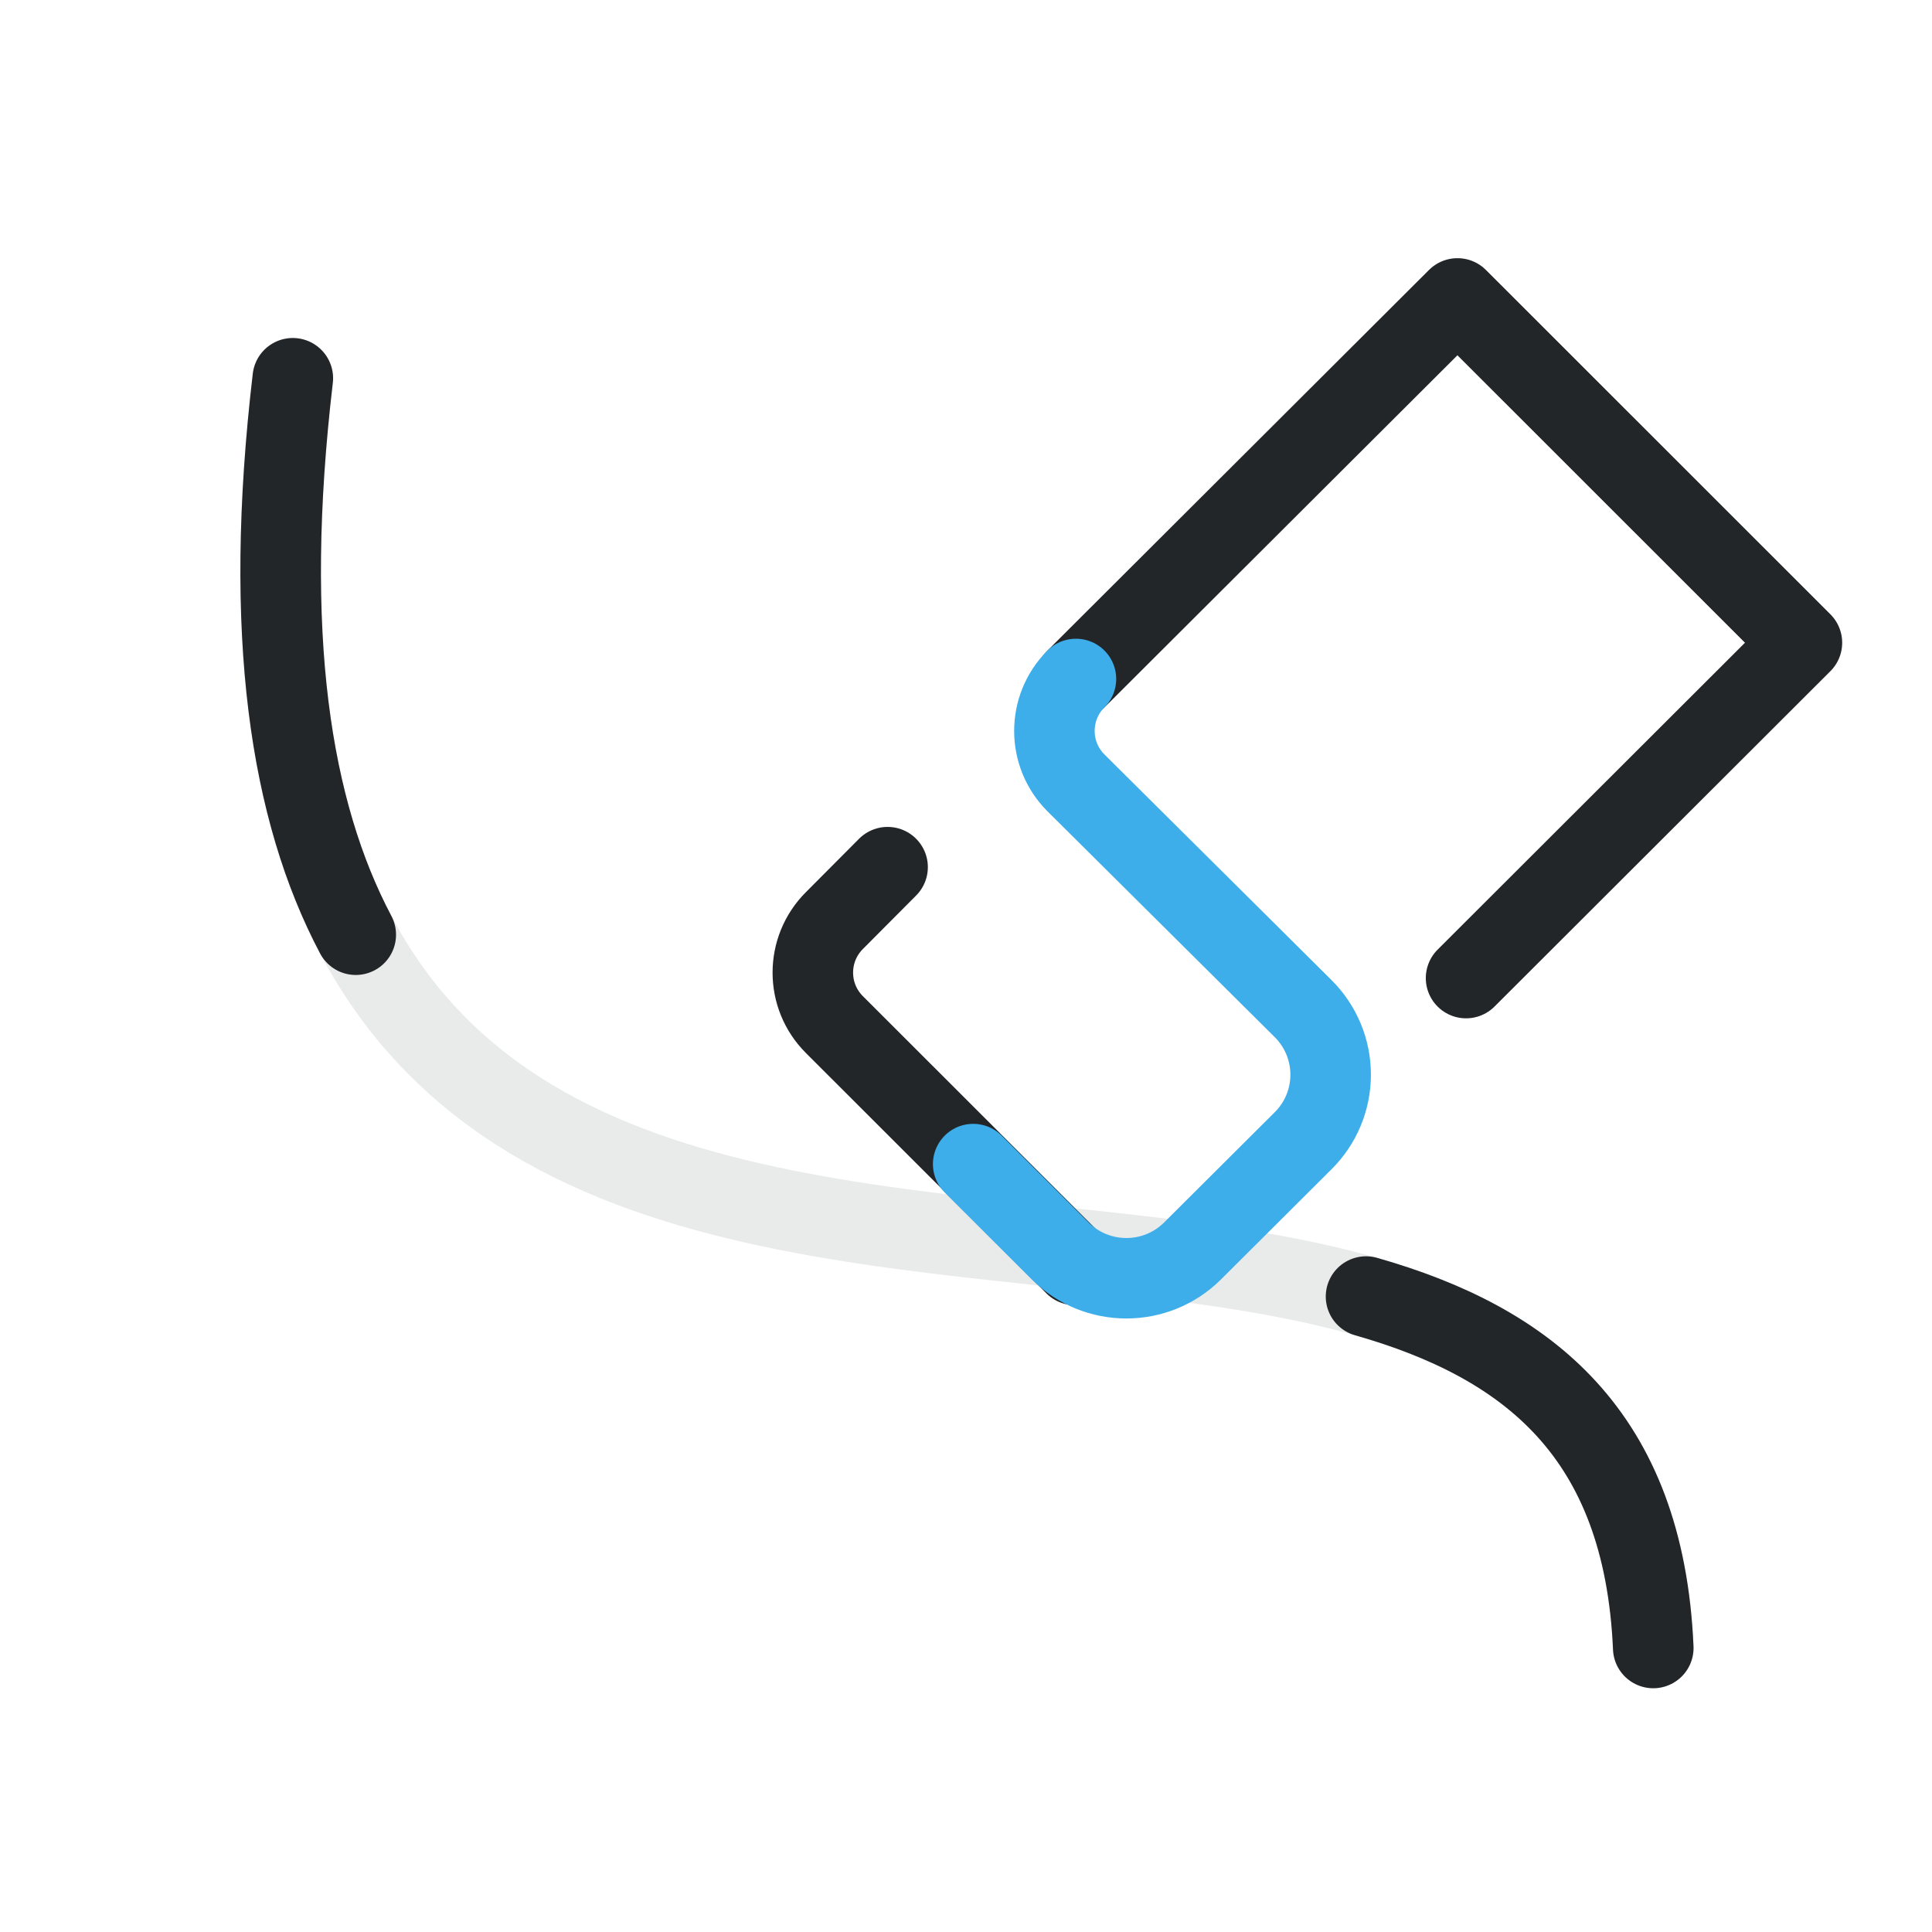
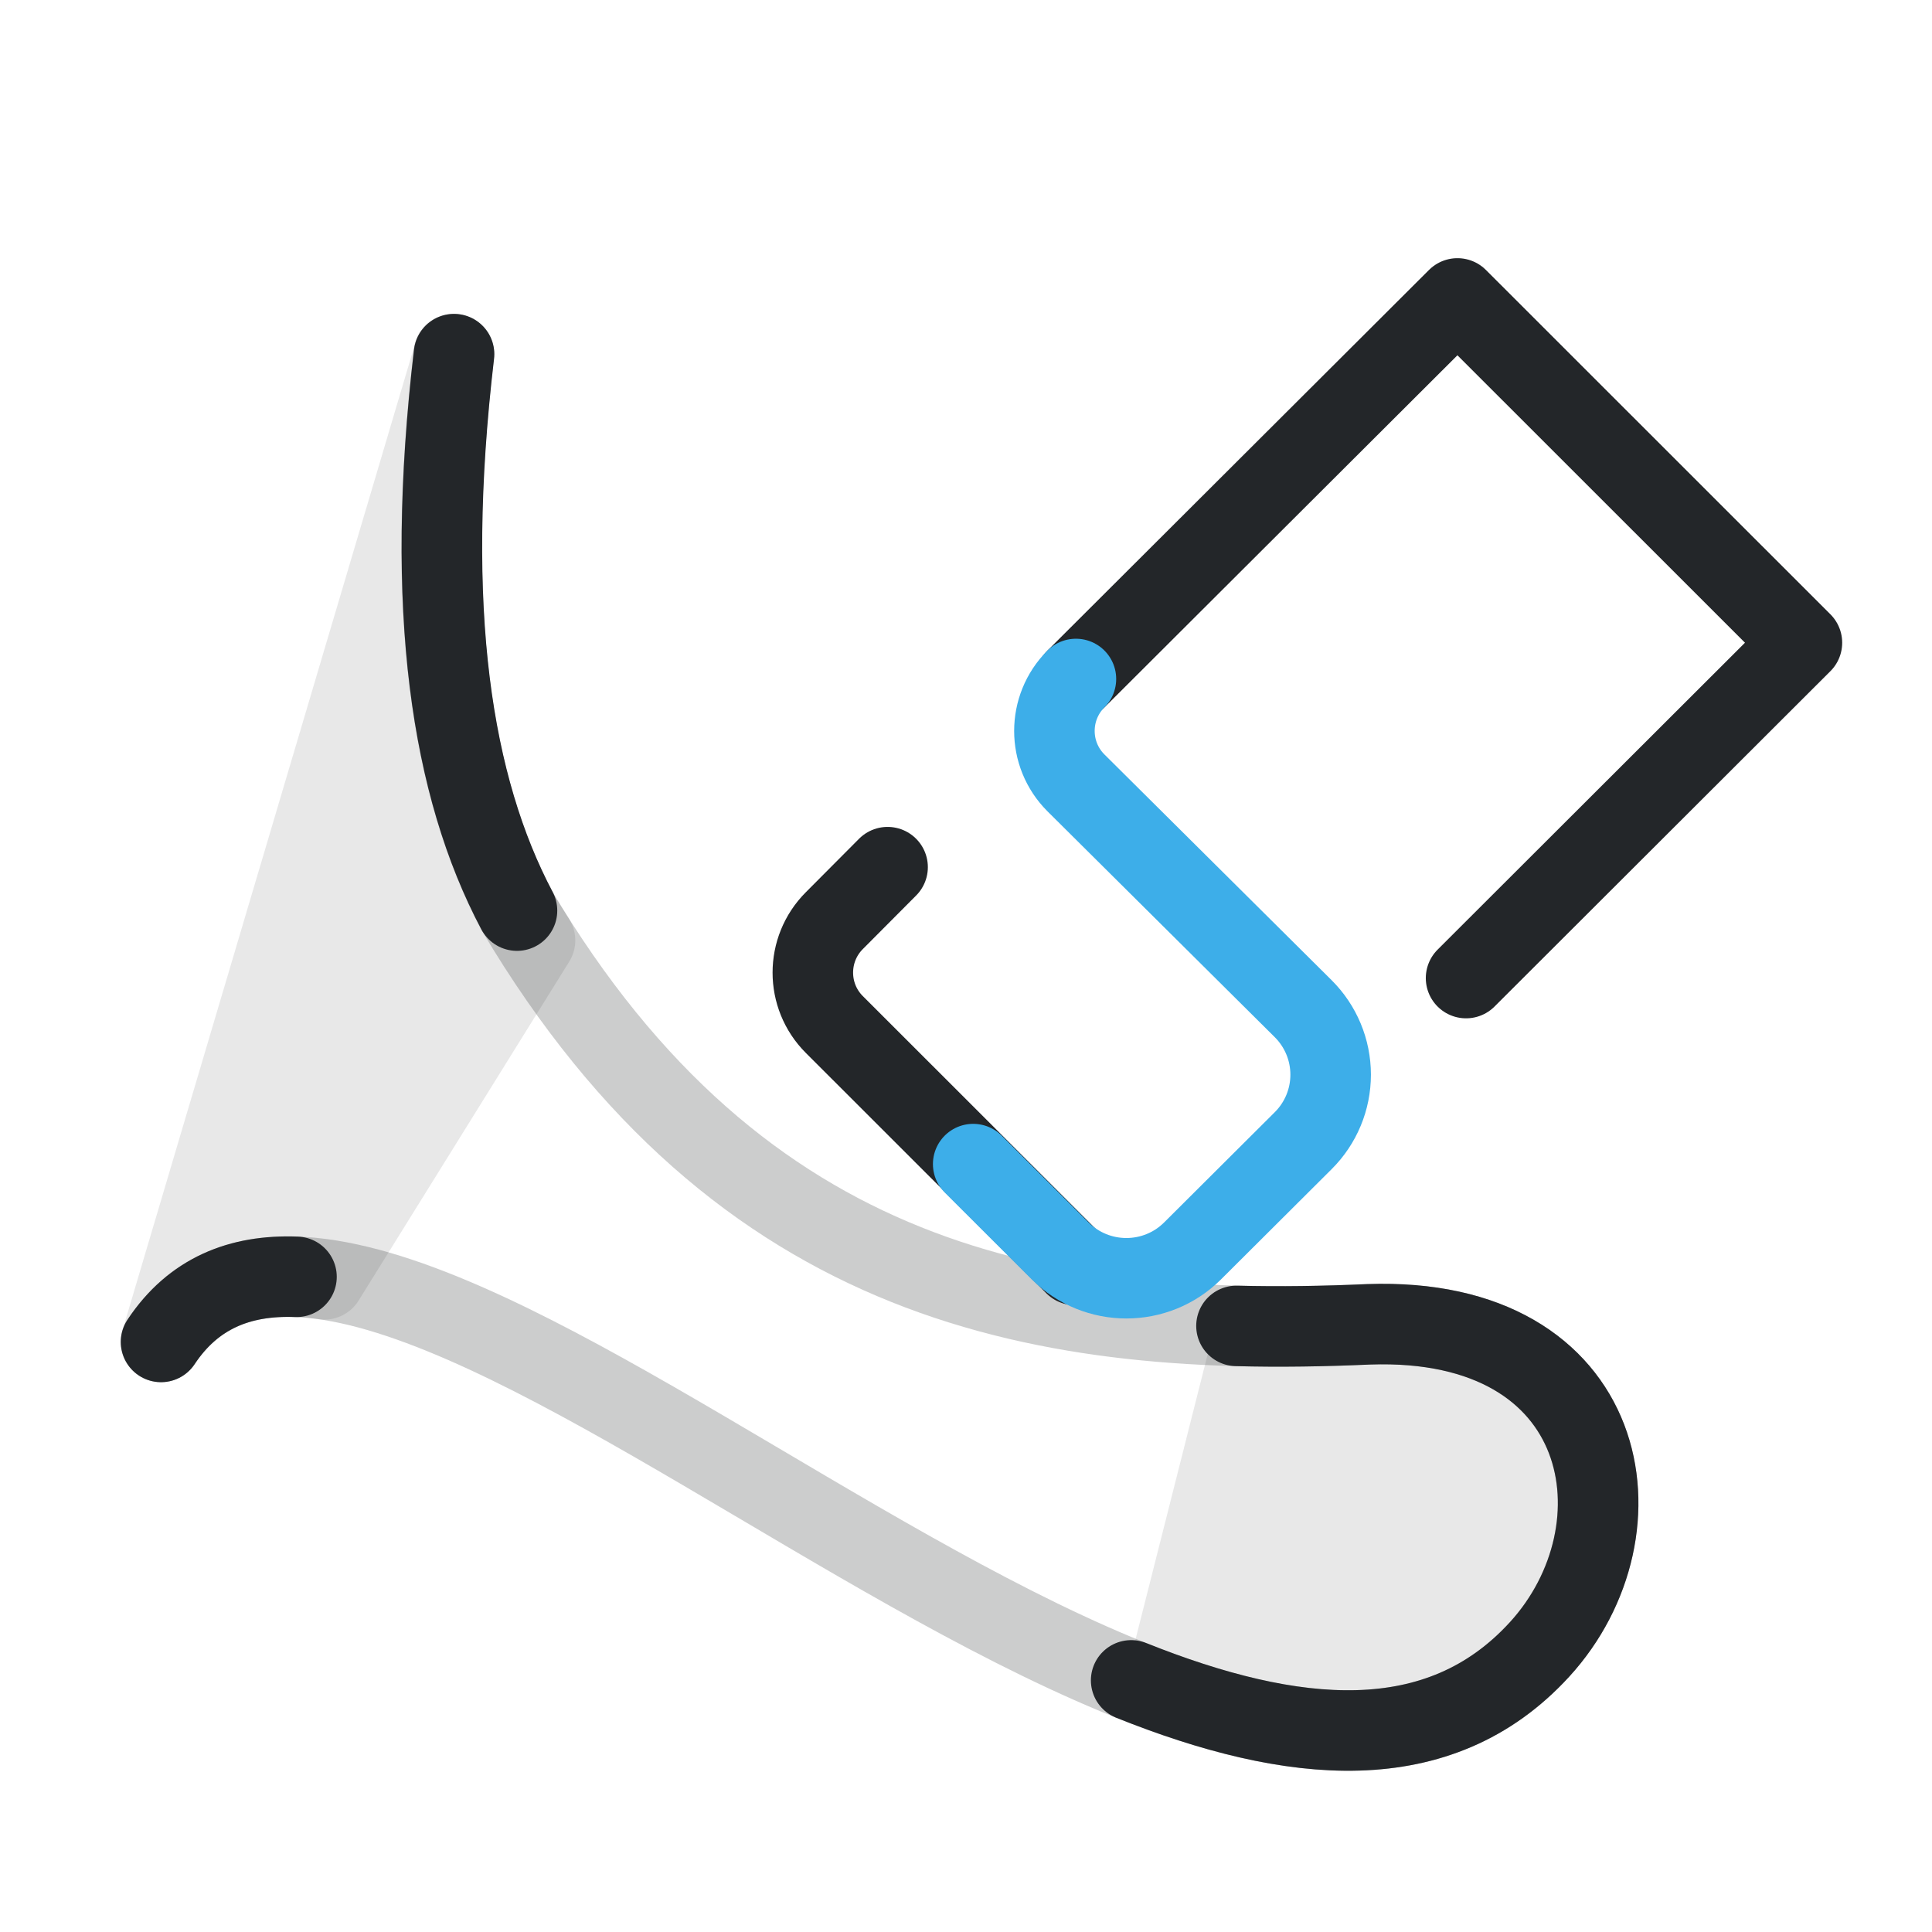
<svg xmlns="http://www.w3.org/2000/svg" width="24" height="24" version="1.1" viewBox="0 0 24 24" xml:space="preserve">
  <defs>
    <style id="current-color-scheme" type="text/css">
     .ColorScheme-Text { color:#232629; }
     .ColorScheme-Highlight { color:#3daee9; }
   </style>
  </defs>
  <g transform="translate(1, 1)">
    <g transform="matrix(-.9632 0 0 .96242 19.146 -1.0428)" style="stroke-width:1.039">
      <defs>
        <style type="text/css">.ColorScheme-Text { color:#232629; }</style>
        <style type="text/css">.ColorScheme-Text { color:#232629; }</style>
      </defs>
      <g class="ColorScheme-Text" transform="matrix(1.3529,0,0,1.3529,-1.8824,-1.8824)" style="stroke-width:.768">
        <g style="stroke-width:.768">
-           <path class="ColorScheme-Text" d="m1.091 17.147c.326-7.534 14.503.908 12.969-12.114" style="fill:none;opacity:.1;paint-order:fill markers stroke;stroke-linecap:round;stroke-linejoin:round;stroke-width:.768;stroke:currentColor" />
-           <path class="ColorScheme-Text" d="m1.091 17.147c.089-2.046 1.199-2.914 2.738-3.353m9.631-3.452c.623-1.179.887-2.866.6-5.309" style="fill:none;paint-order:fill markers stroke;stroke-linecap:round;stroke-linejoin:round;stroke-width:.768;stroke:currentColor" />
+           <path class="ColorScheme-Text" d="m15.316 14.227c-2.041-3.072-9.976 6.397-13.14 2.934-1.042-1.14-.696-3.184 1.629-3.102 3.07.137 5.979-.342 8.12-3.947.623-1.179.887-2.866.6-5.309" style="fill:none;opacity:.233;paint-order:fill markers stroke;stroke-linecap:round;stroke-linejoin:round;stroke-width:.768;stroke:currentColor" />
+           <path class="ColorScheme-Text" d="m15.316 14.227c-.308-.464-.751-.642-1.291-.621m-7.957 3.85c-1.538.616-2.934.754-3.893-.295-1.042-1.14-.696-3.184 1.629-3.102.424.019.844.026 1.26.015m6.859-3.962c.623-1.179.887-2.866.6-5.309" style="fill:none;paint-order:fill markers stroke;stroke-linecap:round;stroke-linejoin:round;stroke-width:.768;stroke:currentColor" />
+           <path class="ColorScheme-Text" d="m12.524 4.804 2.792 9.423c-.357-.538-.896-.691-1.557-.597l-2.008-3.234c.059-.093.116-.186.174-.284.623-1.179.887-2.866.6-5.309zm-8.719 9.255c.359.016.716.023 1.07.018l.884 3.497c-1.415.512-2.69.566-3.584-.413-1.042-1.14-.696-3.184 1.629-3.102z" style="fill:#232629;opacity:.107;paint-order:fill markers stroke;stroke-linecap:round;stroke-linejoin:round;stroke-width:.768;stroke:currentColor" />
        </g>
      </g>
    </g>
    <g transform="rotate(180 15.207 10.109)">
      <g class="ColorScheme-Text" transform="matrix(.91355 0 0 .91279 9.2619 1.3912)" fill="none" stroke="currentColor" stroke-linecap="round" stroke-linejoin="round" style="paint-order:stroke fill markers;stroke-width:1.095">
        <path d="m9.632 4.506 3.271 3.272c.39.39.39 1.023 0 1.414l-.724.728m-2.56 2.559-5.189 5.181-4.684-4.686 4.567-4.564" style="stroke-width:1.095" />
        <path d="m11.015 5.879-1.182-1.181a1.275 1.275.034 00-1.801-.001l-1.505 1.501a1.267 1.267 89.96 00.001 1.796l3.09 3.073c.39.39.39 1.023 0 1.414" style="stroke-width:1.095;stroke:#3daee9" />
      </g>
    </g>
  </g>
</svg>
